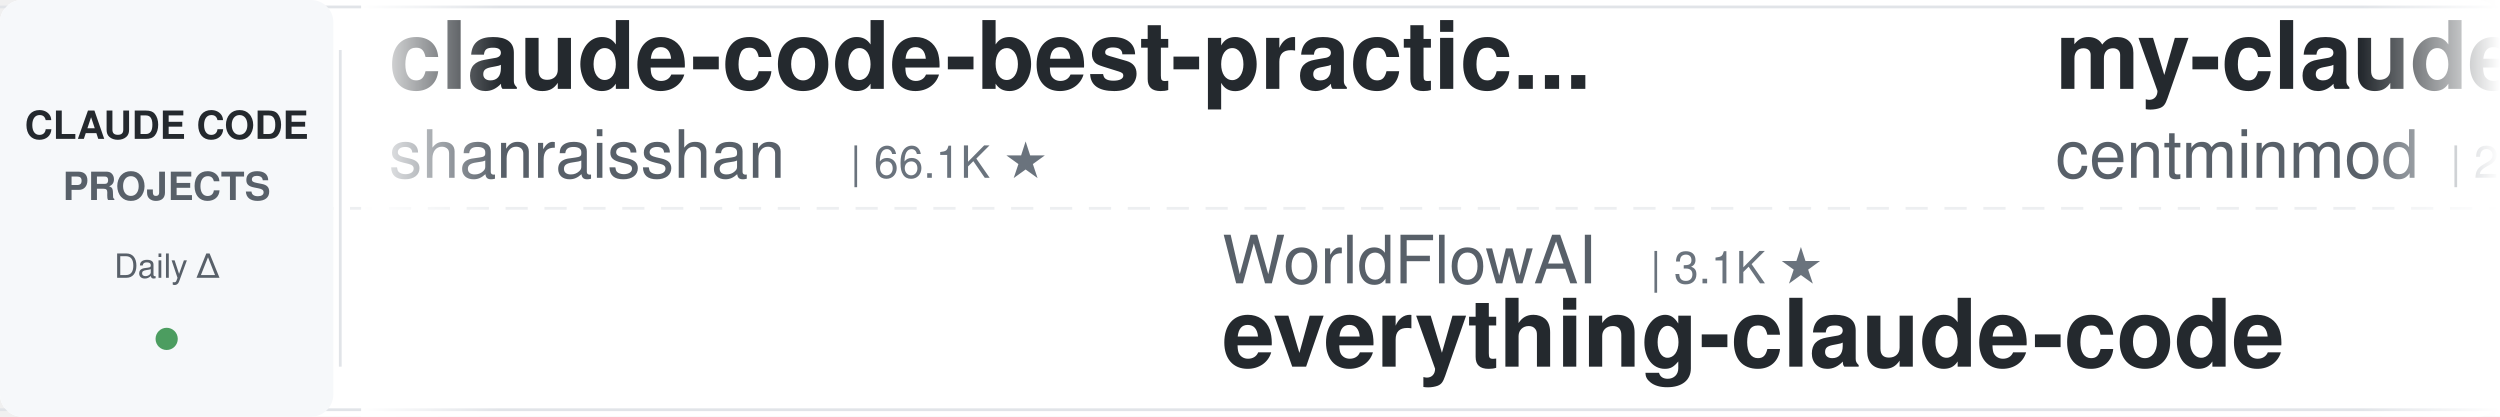
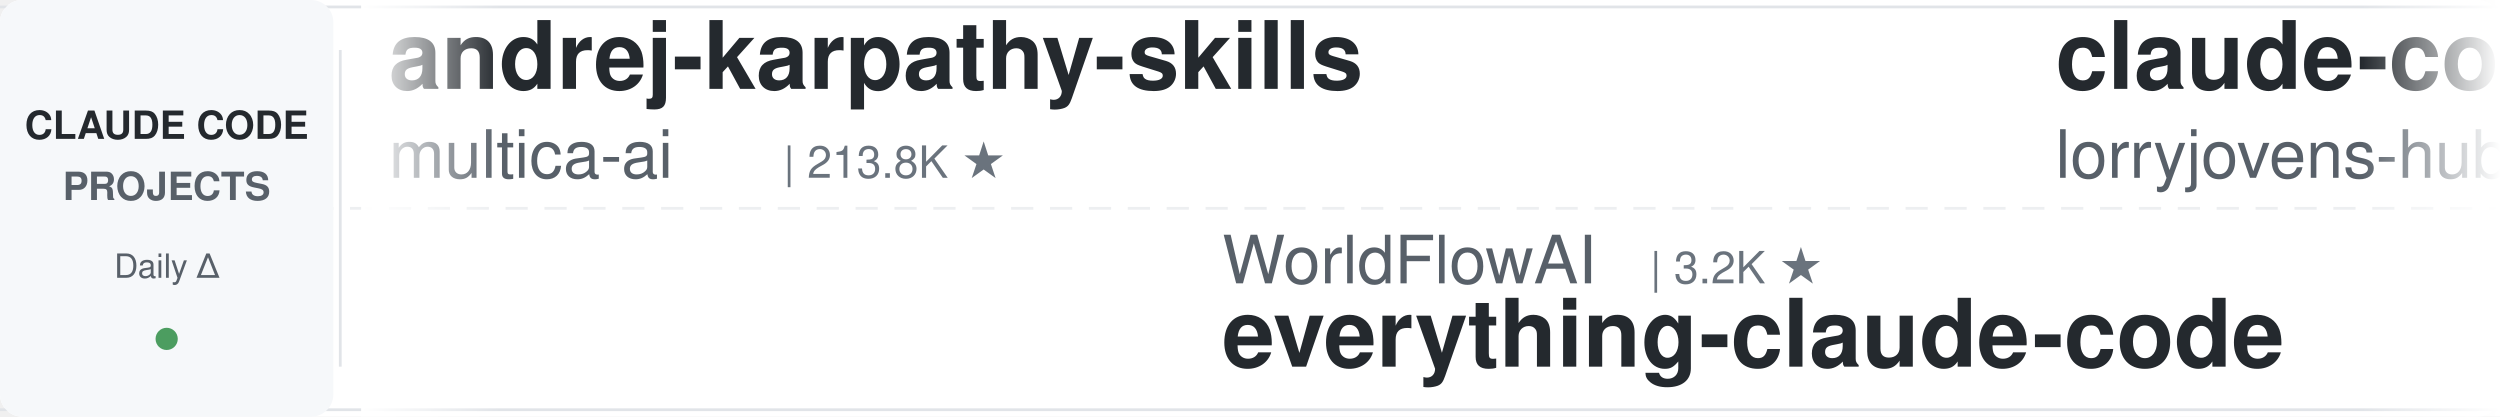
<svg xmlns="http://www.w3.org/2000/svg" width="900" height="150">
  <defs>
    <linearGradient id="leftFade" x1="0%" y1="0%" x2="100%" y2="0%">
      <stop offset="0%" style="stop-color:#ffffff;stop-opacity:1" />
      <stop offset="100%" style="stop-color:#ffffff;stop-opacity:0" />
    </linearGradient>
    <linearGradient id="rightFade" x1="0%" y1="0%" x2="100%" y2="0%">
      <stop offset="0%" style="stop-color:#ffffff;stop-opacity:0" />
      <stop offset="100%" style="stop-color:#ffffff;stop-opacity:1" />
    </linearGradient>
  </defs>
  <rect width="900" height="150" fill="#ffffff" rx="8" />
  <rect x="0" y="2" width="900" height="1" fill="#e1e4e8" />
  <rect x="0" y="147" width="900" height="1" fill="#e1e4e8" />
  <line x1="0" y1="75" x2="900" y2="75" stroke="#e1e4e8" stroke-width="1" stroke-dasharray="8 6" opacity="0.6" />
  <rect x="0" y="0" width="120" height="150" fill="#f6f8fa" rx="8" />
  <text x="60" y="50" font-family="-apple-system, BlinkMacSystemFont, 'Segoe UI', Helvetica, Arial, sans-serif" font-size="14" font-weight="600" fill="#24292e" text-anchor="middle">CLAUDE CODE</text>
  <text x="60" y="72" font-family="-apple-system, BlinkMacSystemFont, 'Segoe UI', Helvetica, Arial, sans-serif" font-size="14" font-weight="600" fill="#586069" text-anchor="middle">PROJECTS</text>
  <text x="60" y="100" font-family="-apple-system, BlinkMacSystemFont, 'Segoe UI', Helvetica, Arial, sans-serif" font-size="12" font-weight="500" fill="#586069" text-anchor="middle">Daily Δ</text>
  <circle cx="60" cy="122" r="4" fill="#22863a" opacity="0.8" />
  <rect x="122" y="18" width="1" height="114" fill="#e1e4e8" />
  <clipPath id="tickerClip">
    <rect x="130" y="0" width="770" height="150" />
  </clipPath>
  <g clip-path="url(#tickerClip)">
    <g id="tickerItems">
      <animateTransform attributeName="transform" attributeType="XML" type="translate" from="0 0" to="-3000 0" dur="54s" repeatCount="indefinite" />
      <g transform="translate(0, 0)">
-         <text x="140" y="32" font-family="-apple-system, BlinkMacSystemFont, 'Segoe UI', Helvetica, Arial, sans-serif" font-size="34" font-weight="600" fill="#24292e">claude-code-best-practic...</text>
-         <text x="140" y="64" font-family="-apple-system, BlinkMacSystemFont, 'Segoe UI', Helvetica, Arial, sans-serif" font-size="24" font-weight="400" fill="#586069">shanraisshan</text>
-         <text x="306" y="64" font-family="-apple-system, BlinkMacSystemFont, 'Segoe UI', Helvetica, Arial, sans-serif" font-size="16" font-weight="500" fill="#6a737d">| 66.1K ★</text>
+         <text x="140" y="32" font-family="-apple-system, BlinkMacSystemFont, 'Segoe UI', Helvetica, Arial, sans-serif" font-size="34" font-weight="600" fill="#24292e">andrej-karpathy-skills</text>
+         <text x="140" y="64" font-family="-apple-system, BlinkMacSystemFont, 'Segoe UI', Helvetica, Arial, sans-serif" font-size="24" font-weight="400" fill="#586069">multica-ai</text>
+         <text x="282" y="64" font-family="-apple-system, BlinkMacSystemFont, 'Segoe UI', Helvetica, Arial, sans-serif" font-size="16" font-weight="500" fill="#6a737d">| 213.8K ★</text>
      </g>
      <g transform="translate(300, 0)">
        <text x="140" y="102" font-family="-apple-system, BlinkMacSystemFont, 'Segoe UI', Helvetica, Arial, sans-serif" font-size="24" font-weight="400" fill="#586069">WorldFlowAI</text>
-         <text x="294" y="102" font-family="-apple-system, BlinkMacSystemFont, 'Segoe UI', Helvetica, Arial, sans-serif" font-size="16" font-weight="500" fill="#6a737d">| 3.1K ★</text>
+         <text x="294" y="102" font-family="-apple-system, BlinkMacSystemFont, 'Segoe UI', Helvetica, Arial, sans-serif" font-size="16" font-weight="500" fill="#6a737d">| 3.2K ★</text>
        <text x="140" y="132" font-family="-apple-system, BlinkMacSystemFont, 'Segoe UI', Helvetica, Arial, sans-serif" font-size="34" font-weight="600" fill="#24292e">everything-claude-code</text>
      </g>
      <g transform="translate(600, 0)">
-         <text x="140" y="32" font-family="-apple-system, BlinkMacSystemFont, 'Segoe UI', Helvetica, Arial, sans-serif" font-size="34" font-weight="600" fill="#24292e">my-claude-code-setup</text>
-         <text x="140" y="64" font-family="-apple-system, BlinkMacSystemFont, 'Segoe UI', Helvetica, Arial, sans-serif" font-size="24" font-weight="400" fill="#586069">centminmod</text>
-         <text x="282" y="64" font-family="-apple-system, BlinkMacSystemFont, 'Segoe UI', Helvetica, Arial, sans-serif" font-size="16" font-weight="500" fill="#6a737d">| 2.6K ★</text>
+         <text x="140" y="32" font-family="-apple-system, BlinkMacSystemFont, 'Segoe UI', Helvetica, Arial, sans-serif" font-size="34" font-weight="600" fill="#24292e">claude-code-rust</text>
+         <text x="140" y="64" font-family="-apple-system, BlinkMacSystemFont, 'Segoe UI', Helvetica, Arial, sans-serif" font-size="24" font-weight="400" fill="#586069">lorryjovens-hub</text>
+         <text x="342" y="64" font-family="-apple-system, BlinkMacSystemFont, 'Segoe UI', Helvetica, Arial, sans-serif" font-size="16" font-weight="500" fill="#6a737d">| 1.7K ★</text>
      </g>
      <g transform="translate(900, 0)">
-         <text x="140" y="102" font-family="-apple-system, BlinkMacSystemFont, 'Segoe UI', Helvetica, Arial, sans-serif" font-size="24" font-weight="400" fill="#586069">Maciek-roboblog</text>
-         <text x="342" y="102" font-family="-apple-system, BlinkMacSystemFont, 'Segoe UI', Helvetica, Arial, sans-serif" font-size="16" font-weight="500" fill="#6a737d">| 8.7K ★</text>
-         <text x="140" y="132" font-family="-apple-system, BlinkMacSystemFont, 'Segoe UI', Helvetica, Arial, sans-serif" font-size="34" font-weight="600" fill="#24292e">Claude-Code-Usage-Monito...</text>
+         <text x="140" y="102" font-family="-apple-system, BlinkMacSystemFont, 'Segoe UI', Helvetica, Arial, sans-serif" font-size="24" font-weight="400" fill="#586069">liuup</text>
+         <text x="222" y="102" font-family="-apple-system, BlinkMacSystemFont, 'Segoe UI', Helvetica, Arial, sans-serif" font-size="16" font-weight="500" fill="#6a737d">| 3.9K ★</text>
+         <text x="140" y="132" font-family="-apple-system, BlinkMacSystemFont, 'Segoe UI', Helvetica, Arial, sans-serif" font-size="34" font-weight="600" fill="#24292e">claude-code-analysis</text>
      </g>
      <g transform="translate(1200, 0)">
-         <text x="140" y="32" font-family="-apple-system, BlinkMacSystemFont, 'Segoe UI', Helvetica, Arial, sans-serif" font-size="34" font-weight="600" fill="#24292e">claude-code-my-workflow</text>
-         <text x="140" y="64" font-family="-apple-system, BlinkMacSystemFont, 'Segoe UI', Helvetica, Arial, sans-serif" font-size="24" font-weight="400" fill="#586069">pedrohcgs</text>
-         <text x="270" y="64" font-family="-apple-system, BlinkMacSystemFont, 'Segoe UI', Helvetica, Arial, sans-serif" font-size="16" font-weight="500" fill="#6a737d">| 1.6K ★</text>
+         <text x="140" y="32" font-family="-apple-system, BlinkMacSystemFont, 'Segoe UI', Helvetica, Arial, sans-serif" font-size="34" font-weight="600" fill="#24292e">oh-my-claudecode</text>
+         <text x="140" y="64" font-family="-apple-system, BlinkMacSystemFont, 'Segoe UI', Helvetica, Arial, sans-serif" font-size="24" font-weight="400" fill="#586069">Yeachan-Heo</text>
+         <text x="294" y="64" font-family="-apple-system, BlinkMacSystemFont, 'Segoe UI', Helvetica, Arial, sans-serif" font-size="16" font-weight="500" fill="#6a737d">| 39.2K ★</text>
      </g>
      <g transform="translate(1500, 0)">
-         <text x="140" y="102" font-family="-apple-system, BlinkMacSystemFont, 'Segoe UI', Helvetica, Arial, sans-serif" font-size="24" font-weight="400" fill="#586069">huangserva</text>
-         <text x="282" y="102" font-family="-apple-system, BlinkMacSystemFont, 'Segoe UI', Helvetica, Arial, sans-serif" font-size="16" font-weight="500" fill="#6a737d">| 629 ★</text>
-         <text x="140" y="132" font-family="-apple-system, BlinkMacSystemFont, 'Segoe UI', Helvetica, Arial, sans-serif" font-size="34" font-weight="600" fill="#24292e">claude-code-cli</text>
+         <text x="140" y="102" font-family="-apple-system, BlinkMacSystemFont, 'Segoe UI', Helvetica, Arial, sans-serif" font-size="24" font-weight="400" fill="#586069">affaan-m</text>
+         <text x="258" y="102" font-family="-apple-system, BlinkMacSystemFont, 'Segoe UI', Helvetica, Arial, sans-serif" font-size="16" font-weight="500" fill="#6a737d">| 261.5K ★</text>
+         <text x="140" y="132" font-family="-apple-system, BlinkMacSystemFont, 'Segoe UI', Helvetica, Arial, sans-serif" font-size="34" font-weight="600" fill="#24292e">ECC</text>
      </g>
      <g transform="translate(1800, 0)">
-         <text x="140" y="32" font-family="-apple-system, BlinkMacSystemFont, 'Segoe UI', Helvetica, Arial, sans-serif" font-size="34" font-weight="600" fill="#24292e">claude-code-tudou</text>
-         <text x="140" y="64" font-family="-apple-system, BlinkMacSystemFont, 'Segoe UI', Helvetica, Arial, sans-serif" font-size="24" font-weight="400" fill="#586069">AICoderTudou</text>
-         <text x="306" y="64" font-family="-apple-system, BlinkMacSystemFont, 'Segoe UI', Helvetica, Arial, sans-serif" font-size="16" font-weight="500" fill="#6a737d">| 494 ★</text>
+         <text x="140" y="32" font-family="-apple-system, BlinkMacSystemFont, 'Segoe UI', Helvetica, Arial, sans-serif" font-size="34" font-weight="600" fill="#24292e">claude-code-from-scratch</text>
+         <text x="140" y="64" font-family="-apple-system, BlinkMacSystemFont, 'Segoe UI', Helvetica, Arial, sans-serif" font-size="24" font-weight="400" fill="#586069">Windy3f3f3f3f</text>
+         <text x="318" y="64" font-family="-apple-system, BlinkMacSystemFont, 'Segoe UI', Helvetica, Arial, sans-serif" font-size="16" font-weight="500" fill="#6a737d">| 2.7K ★</text>
      </g>
      <g transform="translate(2100, 0)">
-         <text x="140" y="102" font-family="-apple-system, BlinkMacSystemFont, 'Segoe UI', Helvetica, Arial, sans-serif" font-size="24" font-weight="400" fill="#586069">hangsman</text>
-         <text x="258" y="102" font-family="-apple-system, BlinkMacSystemFont, 'Segoe UI', Helvetica, Arial, sans-serif" font-size="16" font-weight="500" fill="#6a737d">| 795 ★</text>
-         <text x="140" y="132" font-family="-apple-system, BlinkMacSystemFont, 'Segoe UI', Helvetica, Arial, sans-serif" font-size="34" font-weight="600" fill="#24292e">claude-code-source</text>
+         <text x="140" y="102" font-family="-apple-system, BlinkMacSystemFont, 'Segoe UI', Helvetica, Arial, sans-serif" font-size="24" font-weight="400" fill="#586069">ding113</text>
+         <text x="246" y="102" font-family="-apple-system, BlinkMacSystemFont, 'Segoe UI', Helvetica, Arial, sans-serif" font-size="16" font-weight="500" fill="#6a737d">| 3.4K ★</text>
+         <text x="140" y="132" font-family="-apple-system, BlinkMacSystemFont, 'Segoe UI', Helvetica, Arial, sans-serif" font-size="34" font-weight="600" fill="#24292e">claude-code-hub</text>
      </g>
      <g transform="translate(2400, 0)">
-         <text x="140" y="32" font-family="-apple-system, BlinkMacSystemFont, 'Segoe UI', Helvetica, Arial, sans-serif" font-size="34" font-weight="600" fill="#24292e">Dive-into-Claude-Code</text>
-         <text x="140" y="64" font-family="-apple-system, BlinkMacSystemFont, 'Segoe UI', Helvetica, Arial, sans-serif" font-size="24" font-weight="400" fill="#586069">VILA-Lab</text>
-         <text x="258" y="64" font-family="-apple-system, BlinkMacSystemFont, 'Segoe UI', Helvetica, Arial, sans-serif" font-size="16" font-weight="500" fill="#6a737d">| 2.1K ★</text>
+         <text x="140" y="32" font-family="-apple-system, BlinkMacSystemFont, 'Segoe UI', Helvetica, Arial, sans-serif" font-size="34" font-weight="600" fill="#24292e">claude-code-ultimate-gui...</text>
+         <text x="140" y="64" font-family="-apple-system, BlinkMacSystemFont, 'Segoe UI', Helvetica, Arial, sans-serif" font-size="24" font-weight="400" fill="#586069">FlorianBruniaux</text>
+         <text x="342" y="64" font-family="-apple-system, BlinkMacSystemFont, 'Segoe UI', Helvetica, Arial, sans-serif" font-size="16" font-weight="500" fill="#6a737d">| 6.0K ★</text>
      </g>
      <g transform="translate(2700, 0)">
-         <text x="140" y="102" font-family="-apple-system, BlinkMacSystemFont, 'Segoe UI', Helvetica, Arial, sans-serif" font-size="24" font-weight="400" fill="#586069">lorryjovens-hub</text>
-         <text x="342" y="102" font-family="-apple-system, BlinkMacSystemFont, 'Segoe UI', Helvetica, Arial, sans-serif" font-size="16" font-weight="500" fill="#6a737d">| 1.7K ★</text>
-         <text x="140" y="132" font-family="-apple-system, BlinkMacSystemFont, 'Segoe UI', Helvetica, Arial, sans-serif" font-size="34" font-weight="600" fill="#24292e">claude-code-rust</text>
+         <text x="140" y="102" font-family="-apple-system, BlinkMacSystemFont, 'Segoe UI', Helvetica, Arial, sans-serif" font-size="24" font-weight="400" fill="#586069">feiskyer</text>
+         <text x="258" y="102" font-family="-apple-system, BlinkMacSystemFont, 'Segoe UI', Helvetica, Arial, sans-serif" font-size="16" font-weight="500" fill="#6a737d">| 1.7K ★</text>
+         <text x="140" y="132" font-family="-apple-system, BlinkMacSystemFont, 'Segoe UI', Helvetica, Arial, sans-serif" font-size="34" font-weight="600" fill="#24292e">claude-code-settings</text>
      </g>
      <g transform="translate(3000, 0)">
-         <text x="140" y="32" font-family="-apple-system, BlinkMacSystemFont, 'Segoe UI', Helvetica, Arial, sans-serif" font-size="34" font-weight="600" fill="#24292e">claude-code-best-practic...</text>
-         <text x="140" y="64" font-family="-apple-system, BlinkMacSystemFont, 'Segoe UI', Helvetica, Arial, sans-serif" font-size="24" font-weight="400" fill="#586069">shanraisshan</text>
-         <text x="306" y="64" font-family="-apple-system, BlinkMacSystemFont, 'Segoe UI', Helvetica, Arial, sans-serif" font-size="16" font-weight="500" fill="#6a737d">| 66.1K ★</text>
+         <text x="140" y="32" font-family="-apple-system, BlinkMacSystemFont, 'Segoe UI', Helvetica, Arial, sans-serif" font-size="34" font-weight="600" fill="#24292e">andrej-karpathy-skills</text>
+         <text x="140" y="64" font-family="-apple-system, BlinkMacSystemFont, 'Segoe UI', Helvetica, Arial, sans-serif" font-size="24" font-weight="400" fill="#586069">multica-ai</text>
+         <text x="282" y="64" font-family="-apple-system, BlinkMacSystemFont, 'Segoe UI', Helvetica, Arial, sans-serif" font-size="16" font-weight="500" fill="#6a737d">| 213.8K ★</text>
      </g>
      <g transform="translate(3300, 0)">
        <text x="140" y="102" font-family="-apple-system, BlinkMacSystemFont, 'Segoe UI', Helvetica, Arial, sans-serif" font-size="24" font-weight="400" fill="#586069">WorldFlowAI</text>
-         <text x="294" y="102" font-family="-apple-system, BlinkMacSystemFont, 'Segoe UI', Helvetica, Arial, sans-serif" font-size="16" font-weight="500" fill="#6a737d">| 3.1K ★</text>
+         <text x="294" y="102" font-family="-apple-system, BlinkMacSystemFont, 'Segoe UI', Helvetica, Arial, sans-serif" font-size="16" font-weight="500" fill="#6a737d">| 3.2K ★</text>
        <text x="140" y="132" font-family="-apple-system, BlinkMacSystemFont, 'Segoe UI', Helvetica, Arial, sans-serif" font-size="34" font-weight="600" fill="#24292e">everything-claude-code</text>
      </g>
      <g transform="translate(3600, 0)">
-         <text x="140" y="32" font-family="-apple-system, BlinkMacSystemFont, 'Segoe UI', Helvetica, Arial, sans-serif" font-size="34" font-weight="600" fill="#24292e">my-claude-code-setup</text>
-         <text x="140" y="64" font-family="-apple-system, BlinkMacSystemFont, 'Segoe UI', Helvetica, Arial, sans-serif" font-size="24" font-weight="400" fill="#586069">centminmod</text>
-         <text x="282" y="64" font-family="-apple-system, BlinkMacSystemFont, 'Segoe UI', Helvetica, Arial, sans-serif" font-size="16" font-weight="500" fill="#6a737d">| 2.6K ★</text>
+         <text x="140" y="32" font-family="-apple-system, BlinkMacSystemFont, 'Segoe UI', Helvetica, Arial, sans-serif" font-size="34" font-weight="600" fill="#24292e">claude-code-rust</text>
+         <text x="140" y="64" font-family="-apple-system, BlinkMacSystemFont, 'Segoe UI', Helvetica, Arial, sans-serif" font-size="24" font-weight="400" fill="#586069">lorryjovens-hub</text>
+         <text x="342" y="64" font-family="-apple-system, BlinkMacSystemFont, 'Segoe UI', Helvetica, Arial, sans-serif" font-size="16" font-weight="500" fill="#6a737d">| 1.7K ★</text>
      </g>
      <g transform="translate(3900, 0)">
-         <text x="140" y="102" font-family="-apple-system, BlinkMacSystemFont, 'Segoe UI', Helvetica, Arial, sans-serif" font-size="24" font-weight="400" fill="#586069">Maciek-roboblog</text>
-         <text x="342" y="102" font-family="-apple-system, BlinkMacSystemFont, 'Segoe UI', Helvetica, Arial, sans-serif" font-size="16" font-weight="500" fill="#6a737d">| 8.7K ★</text>
-         <text x="140" y="132" font-family="-apple-system, BlinkMacSystemFont, 'Segoe UI', Helvetica, Arial, sans-serif" font-size="34" font-weight="600" fill="#24292e">Claude-Code-Usage-Monito...</text>
+         <text x="140" y="102" font-family="-apple-system, BlinkMacSystemFont, 'Segoe UI', Helvetica, Arial, sans-serif" font-size="24" font-weight="400" fill="#586069">liuup</text>
+         <text x="222" y="102" font-family="-apple-system, BlinkMacSystemFont, 'Segoe UI', Helvetica, Arial, sans-serif" font-size="16" font-weight="500" fill="#6a737d">| 3.9K ★</text>
+         <text x="140" y="132" font-family="-apple-system, BlinkMacSystemFont, 'Segoe UI', Helvetica, Arial, sans-serif" font-size="34" font-weight="600" fill="#24292e">claude-code-analysis</text>
      </g>
    </g>
  </g>
  <rect x="130" y="0" width="50" height="150" fill="url(#leftFade)" />
  <rect x="850" y="0" width="50" height="150" fill="url(#rightFade)" />
</svg>
